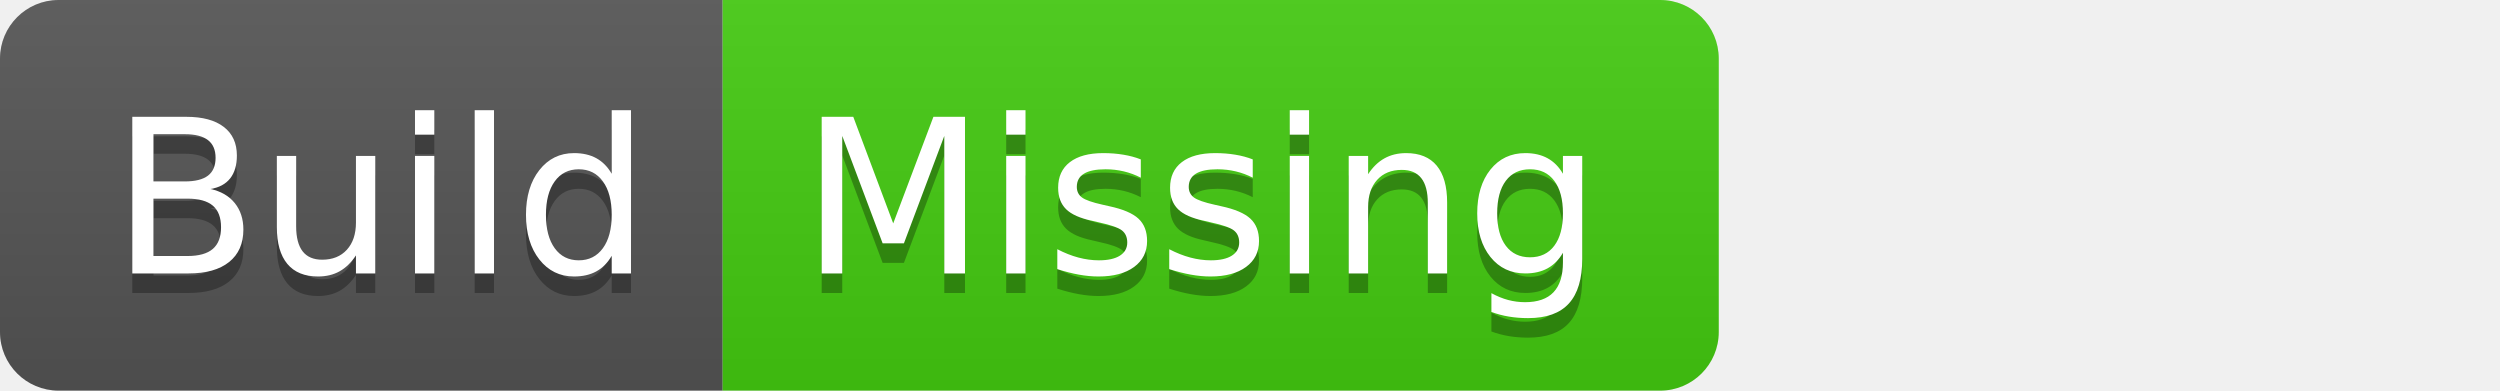
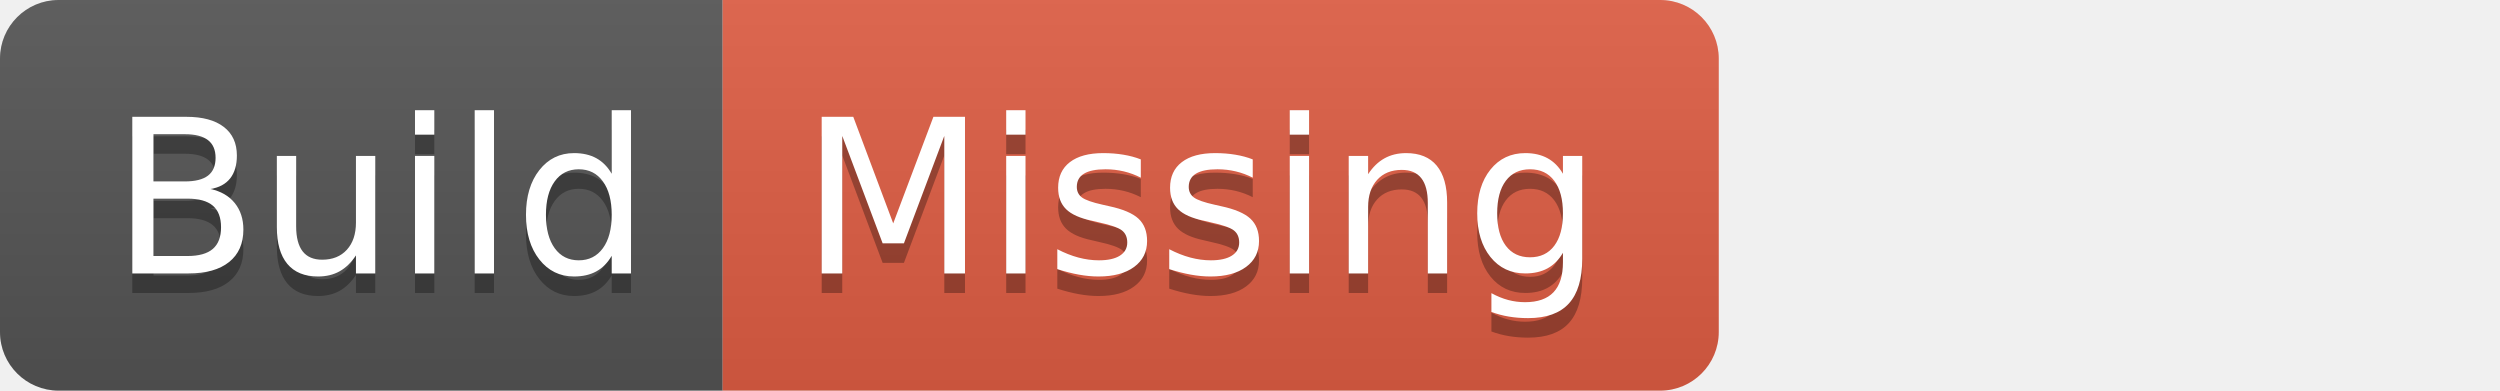
<svg xmlns="http://www.w3.org/2000/svg" width="128" height="20" role="img" aria-label="Build: Missing">
  <linearGradient id="s" x2="0" y2="100%">
    <stop offset="0" stop-color="#bbb" stop-opacity=".1" />
    <stop offset="1" stop-opacity=".1" />
  </linearGradient>
  <clipPath id="r">
    <rect width="88" height="20" rx="3" fill="#fff" />
  </clipPath>
  <g clip-path="url(#r)">
    <rect width="37" height="20" fill="#555" />
-     <rect x="37" width="51" height="20" fill="#4c1" />
+     <rect x="37" width="51" height="20" fill="#e05d44" />
    <rect width="88" height="20" fill="url(#s)" />
  </g>
  <g fill="#fff" text-anchor="middle" font-family="Verdana,Geneva,DejaVu Sans,sans-serif" text-rendering="geometricPrecision" font-size="110">
    <text aria-hidden="true" x="195" y="150" fill="#010101" fill-opacity=".3" transform="scale(.1)" textLength="270">Build</text>
    <text x="195" y="140" transform="scale(.1)" fill="#fff" textLength="270">Build</text>
    <text aria-hidden="true" x="615" y="150" fill="#010101" fill-opacity=".3" transform="scale(.1)" textLength="410">Missing</text>
    <text x="615" y="140" transform="scale(.1)" fill="#fff" textLength="410">Missing</text>
  </g>
</svg>
